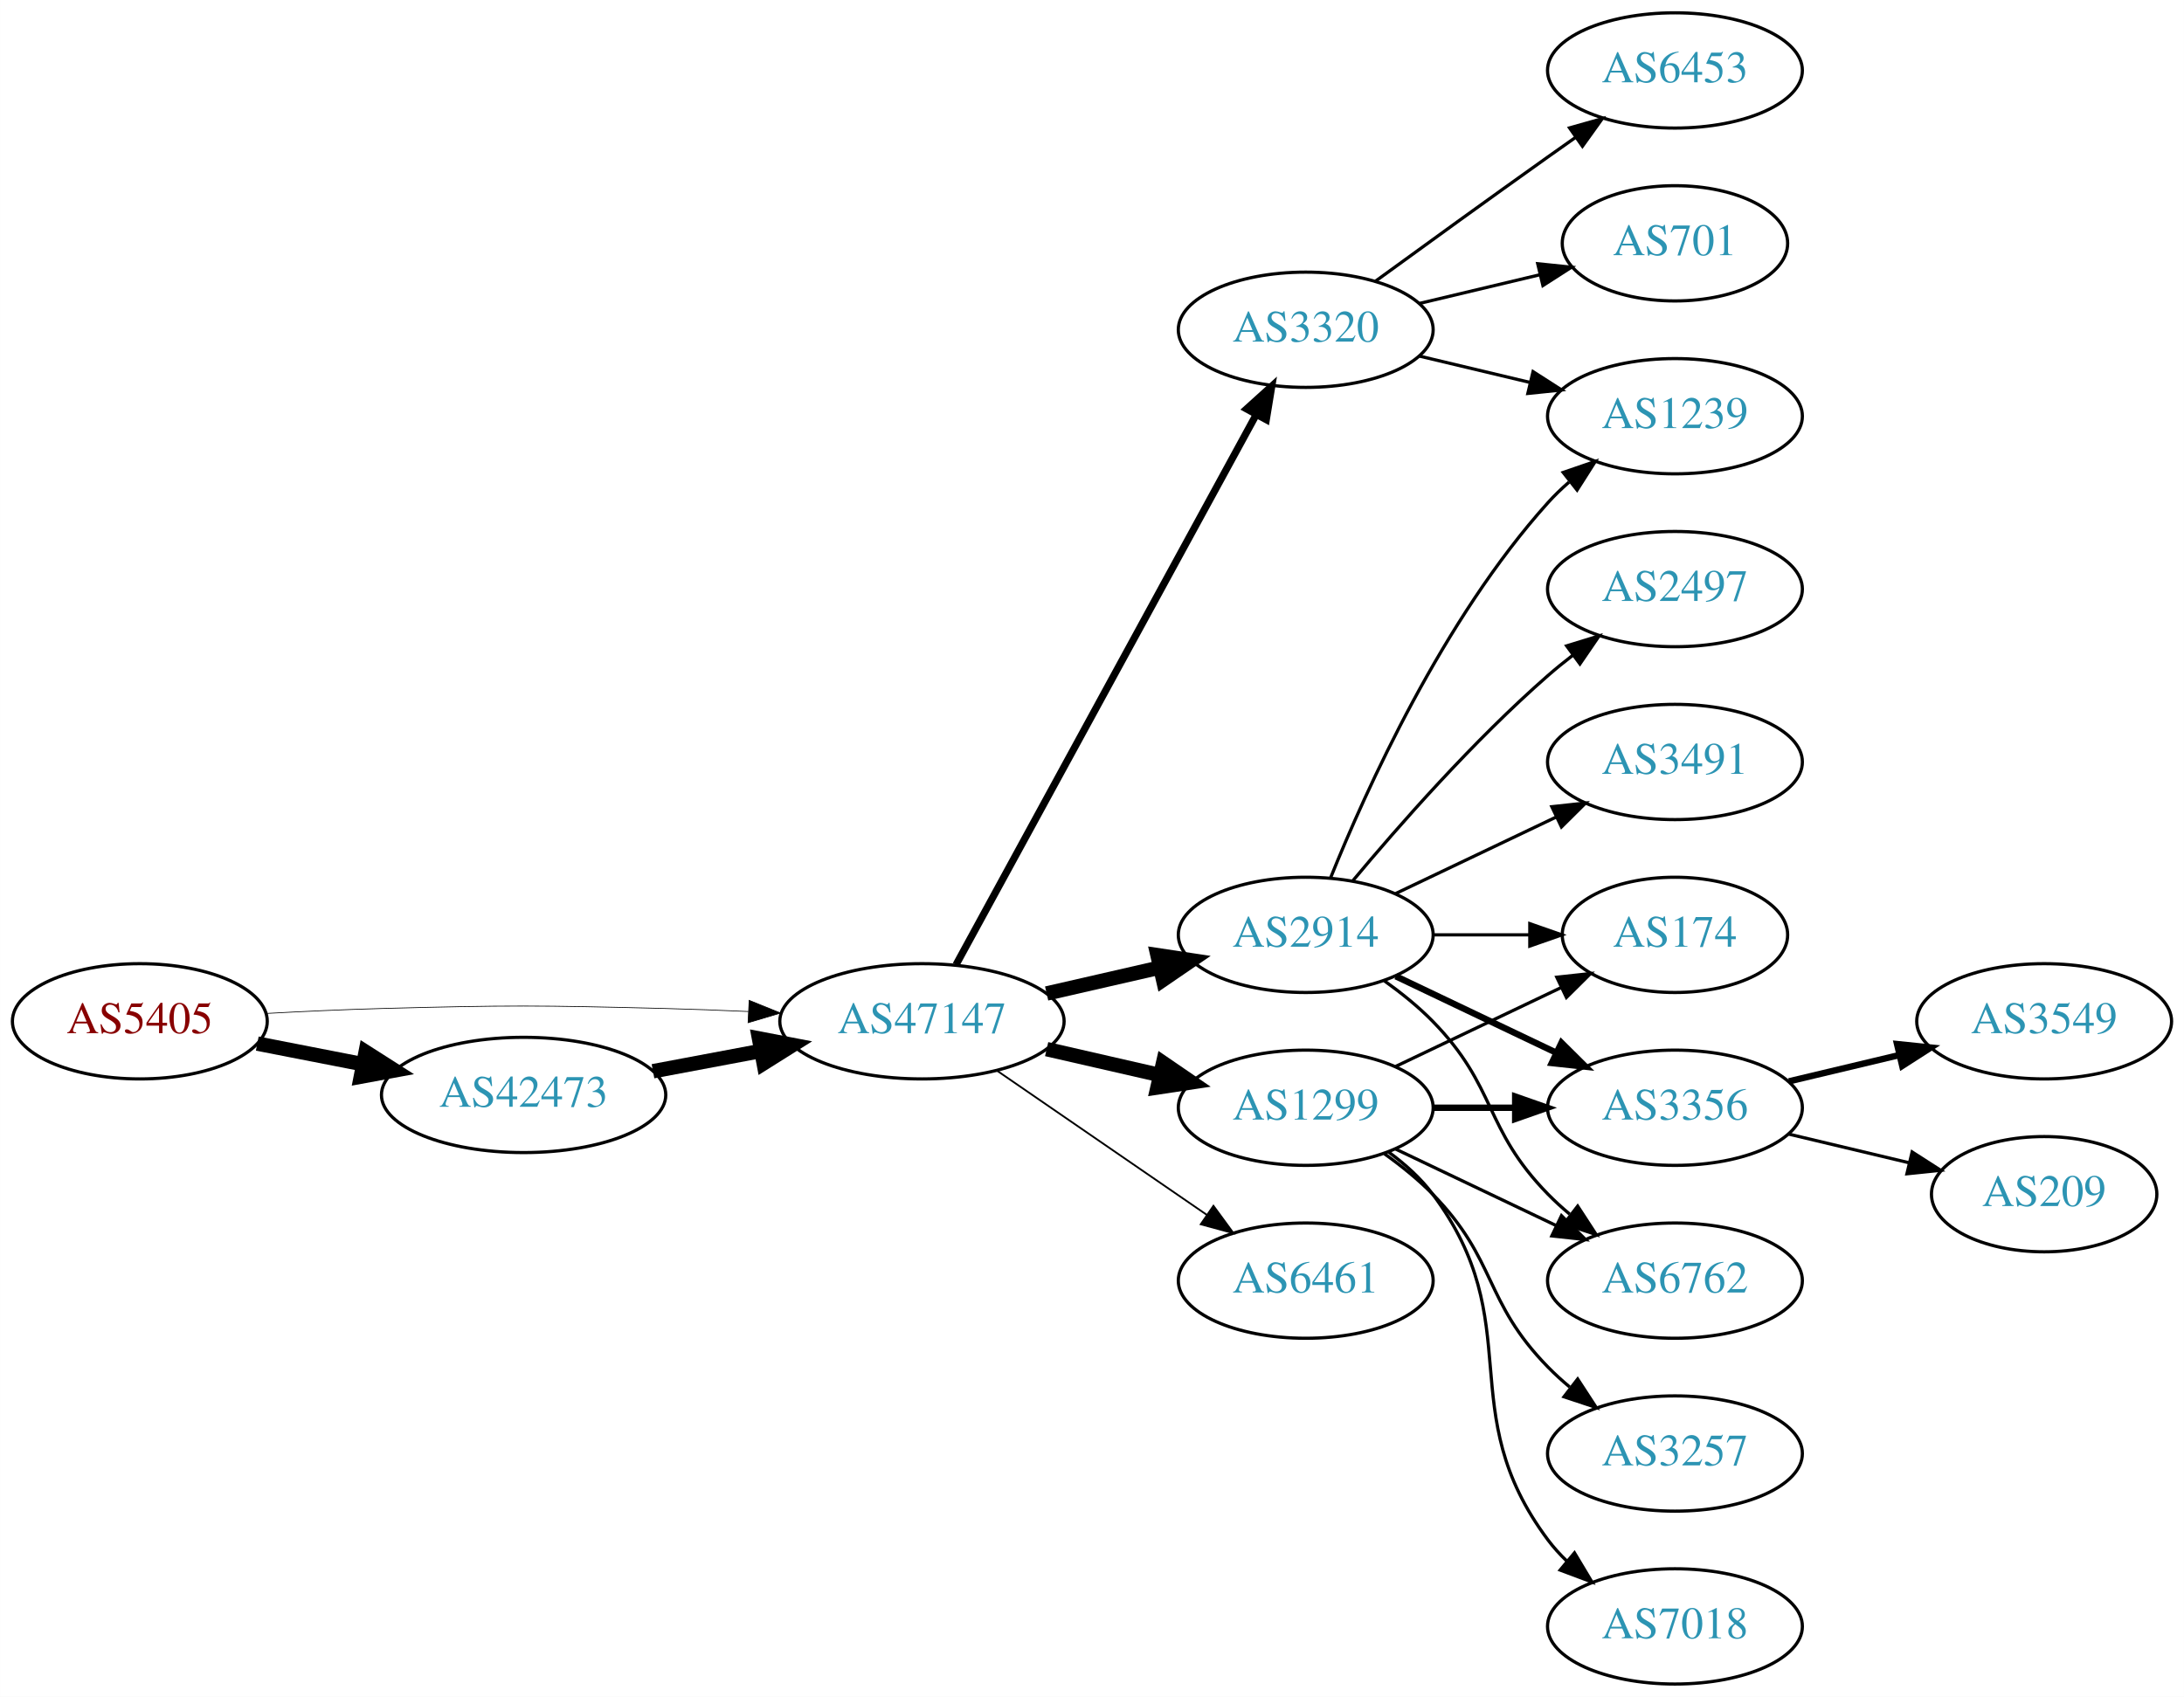
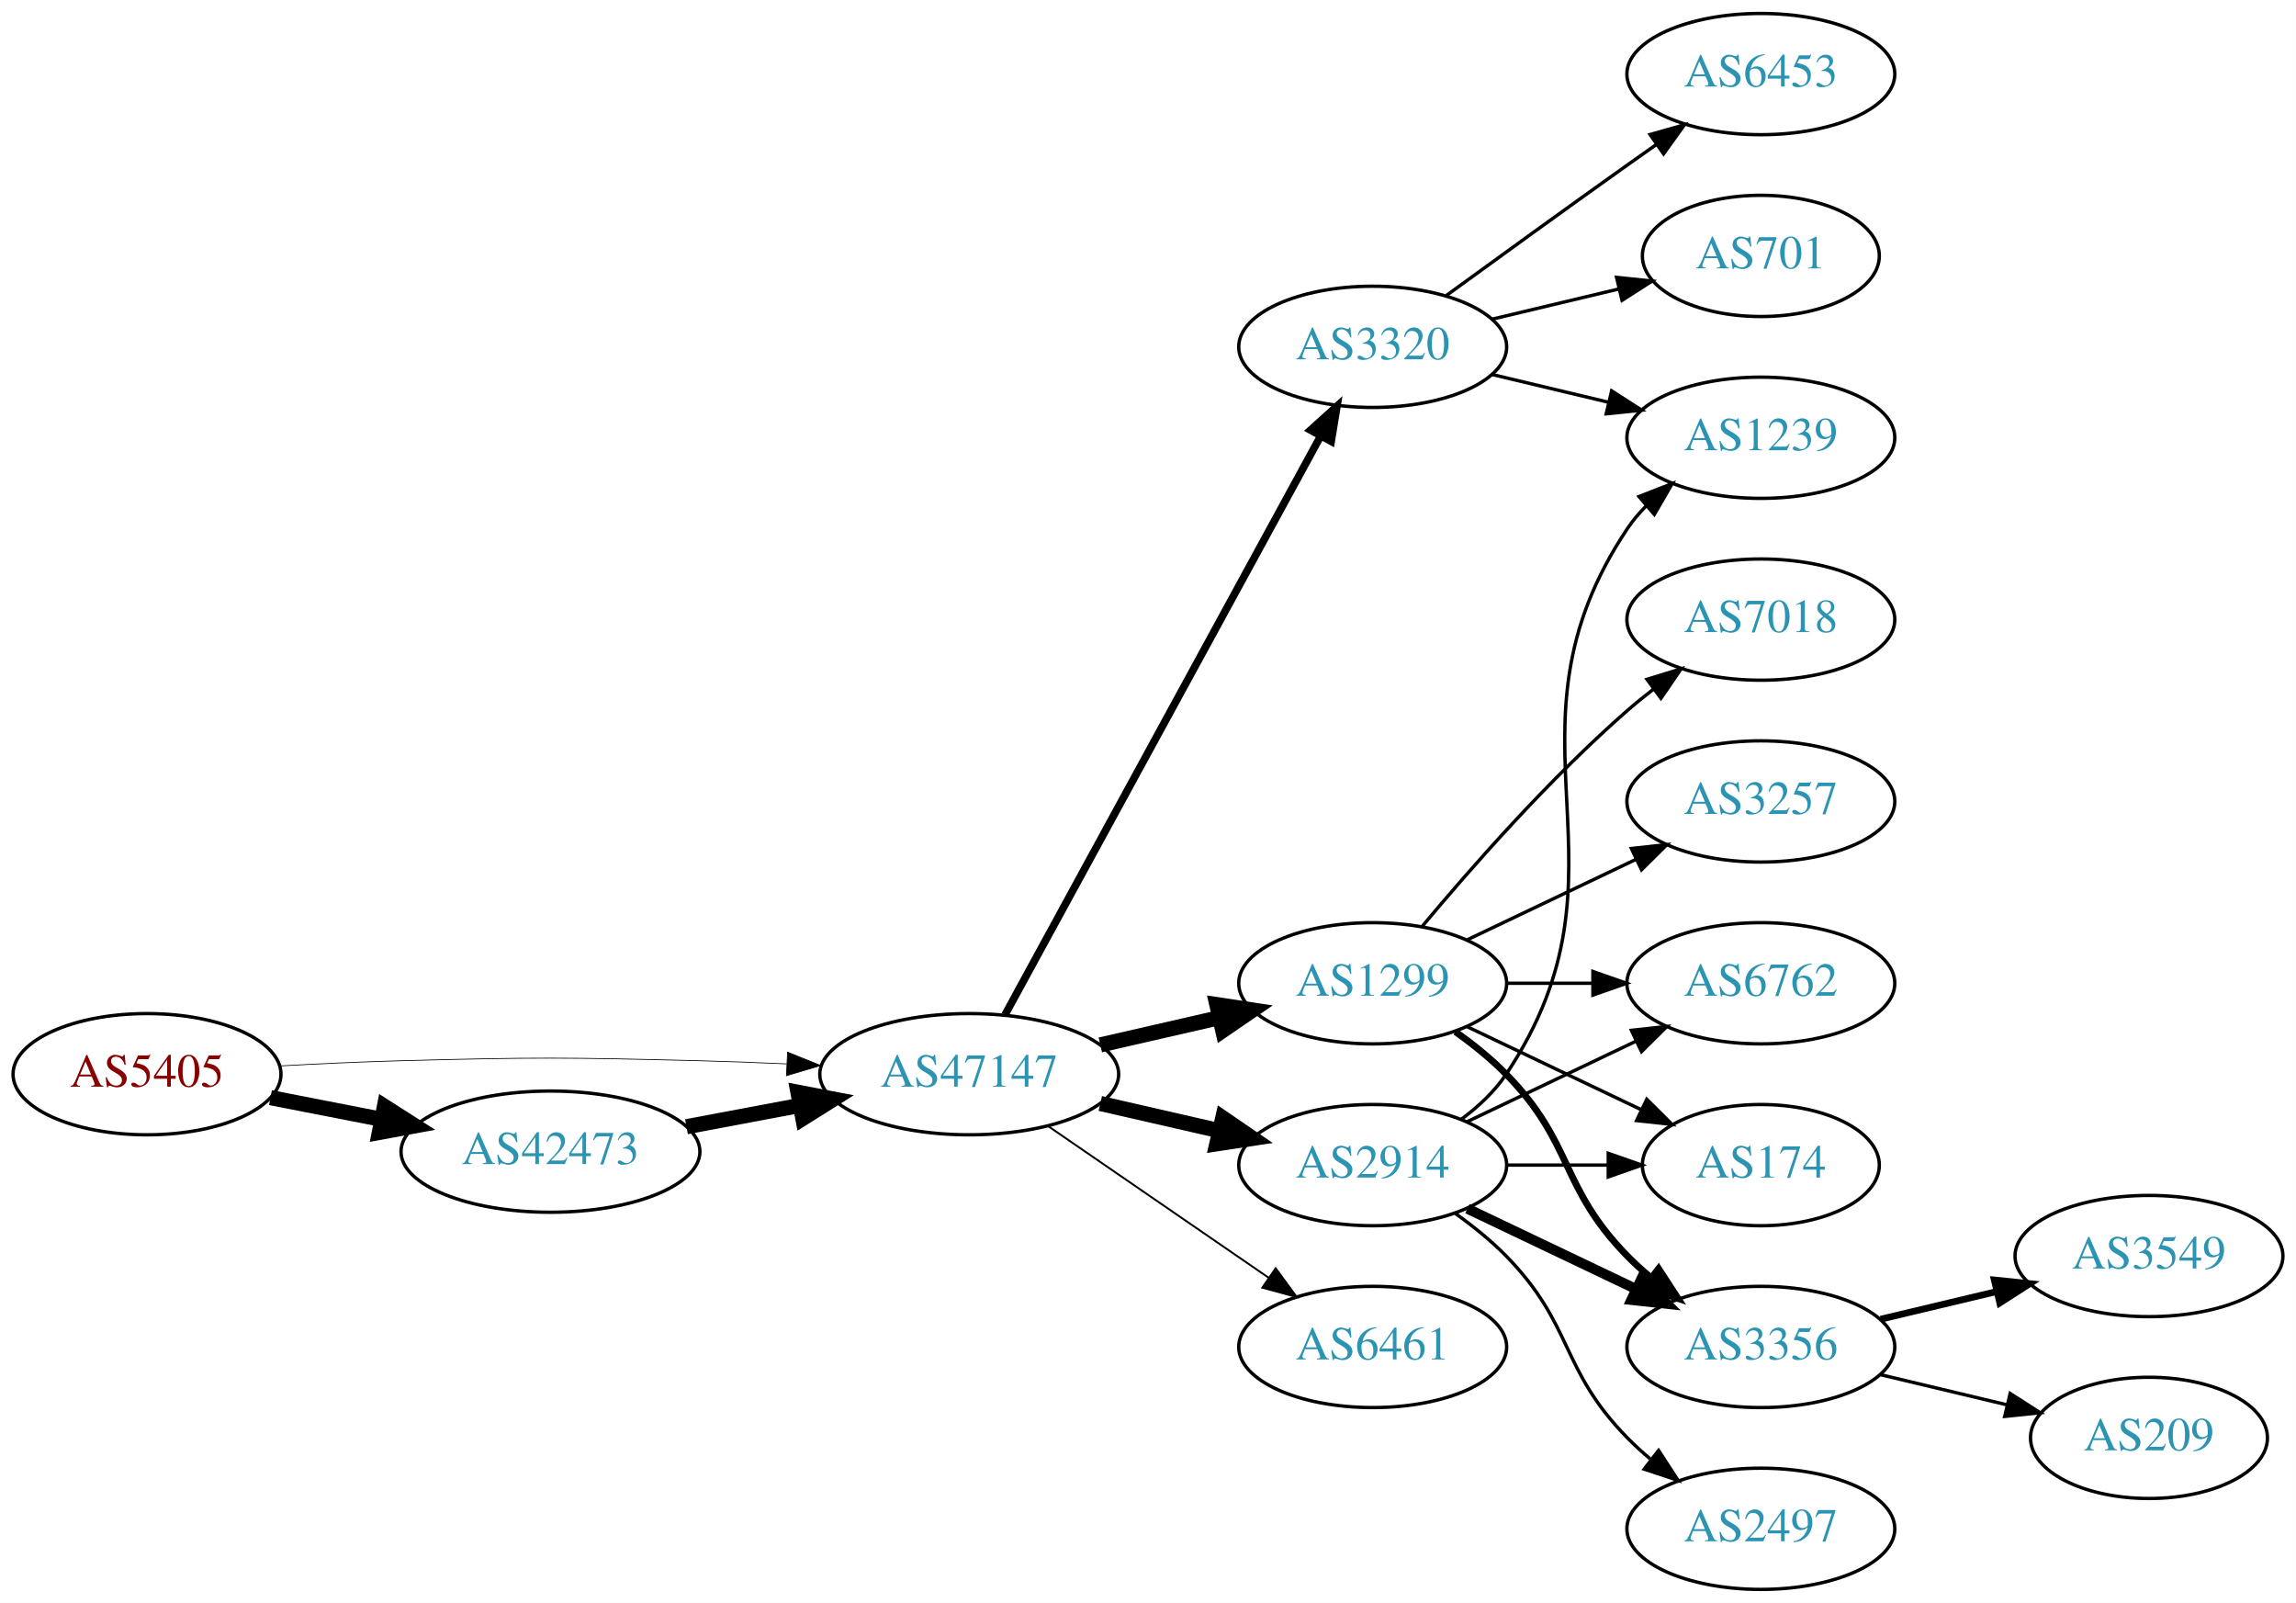
- <svg xmlns="http://www.w3.org/2000/svg" xmlns:xlink="http://www.w3.org/1999/xlink" width="682pt" height="530pt" viewBox="0.00 0.00 681.96 530.00">
-   <g id="graph0" class="graph" transform="scale(1 1) rotate(0) translate(4 526)">
-     <polygon fill="white" stroke="none" points="-4,4 -4,-526 677.956,-526 677.956,4 -4,4" />
+ <svg xmlns="http://www.w3.org/2000/svg" xmlns:xlink="http://www.w3.org/1999/xlink" width="682pt" height="476pt" viewBox="0.00 0.00 681.96 476.00">
+   <g id="graph0" class="graph" transform="scale(1 1) rotate(0) translate(4 472)">
+     <polygon fill="white" stroke="none" points="-4,4 -4,-472 677.956,-472 677.956,4 -4,4" />
    <g id="node1" class="node">
      <g id="a_node1">
        <a xlink:href="/asn/5405" xlink:title="AS5405 ~ CSO.net Internet Services GmbH [AT]">
-           <ellipse fill="#ffffff" stroke="black" cx="39.647" cy="-207" rx="39.794" ry="18" />
-           <text text-anchor="middle" x="39.647" y="-203.3" font-family="Times,serif" font-size="14.00" fill="#880000">AS5405</text>
+           <ellipse fill="#ffffff" stroke="black" cx="39.647" cy="-153" rx="39.794" ry="18" />
+           <text text-anchor="middle" x="39.647" y="-149.3" font-family="Times,serif" font-size="14.00" fill="#880000">AS5405</text>
        </a>
      </g>
    </g>
    <g id="node2" class="node">
      <g id="a_node2">
        <a xlink:href="/asn/42473" xlink:title="AS42473 ~ ANEXIA Internetdienstleistungs GmbH [AT]">
-           <ellipse fill="#ffffff" stroke="black" cx="159.489" cy="-184" rx="44.393" ry="18" />
-           <text text-anchor="middle" x="159.489" y="-180.3" font-family="Times,serif" font-size="14.00" fill="#2c94b3">AS42473</text>
+           <ellipse fill="#ffffff" stroke="black" cx="159.489" cy="-130" rx="44.393" ry="18" />
+           <text text-anchor="middle" x="159.489" y="-126.3" font-family="Times,serif" font-size="14.00" fill="#2c94b3">AS42473</text>
        </a>
      </g>
    </g>
    <g id="edge1" class="edge">
-       <path fill="none" stroke="black" stroke-width="4.5" d="M76.323,-200.037C86.696,-198.012 98.214,-195.764 109.264,-193.608" />
-       <polygon fill="black" stroke="black" stroke-width="4.5" points="110.173,-197.442 119.234,-191.662 108.665,-189.713 110.173,-197.442" />
+       <path fill="none" stroke="black" stroke-width="4.5" d="M76.323,-146.037C86.696,-144.012 98.214,-141.764 109.264,-139.608" />
+       <polygon fill="black" stroke="black" stroke-width="4.5" points="110.173,-143.442 119.234,-137.662 108.665,-135.713 110.173,-143.442" />
    </g>
    <g id="node3" class="node">
      <g id="a_node3">
        <a xlink:href="/asn/47147" xlink:title="AS47147 ~ ANEXIA Internetdienstleistungs GmbH [AT]">
-           <ellipse fill="#ffffff" stroke="black" cx="283.881" cy="-207" rx="44.393" ry="18" />
-           <text text-anchor="middle" x="283.881" y="-203.3" font-family="Times,serif" font-size="14.00" fill="#2c94b3">AS47147</text>
+           <ellipse fill="#ffffff" stroke="black" cx="283.881" cy="-153" rx="44.393" ry="18" />
+           <text text-anchor="middle" x="283.881" y="-149.3" font-family="Times,serif" font-size="14.00" fill="#2c94b3">AS47147</text>
        </a>
      </g>
    </g>
    <g id="edge2" class="edge">
-       <path fill="none" stroke="black" stroke-width="0.225" d="M78.989,-209.449C90.642,-210.087 103.487,-210.684 115.293,-211 154.564,-212.051 164.412,-211.991 203.685,-211 212.093,-210.788 220.998,-210.449 229.685,-210.056" />
-       <polygon fill="black" stroke="black" stroke-width="0.225" points="229.917,-213.549 239.739,-209.575 229.582,-206.557 229.917,-213.549" />
+       <path fill="none" stroke="black" stroke-width="0.225" d="M78.989,-155.449C90.642,-156.087 103.487,-156.684 115.293,-157 154.564,-158.051 164.412,-157.991 203.685,-157 212.093,-156.788 220.998,-156.449 229.685,-156.056" />
+       <polygon fill="black" stroke="black" stroke-width="0.225" points="229.917,-159.549 239.739,-155.575 229.582,-152.557 229.917,-159.549" />
    </g>
    <g id="edge3" class="edge">
-       <path fill="none" stroke="black" stroke-width="4.5" d="M199.888,-191.404C210.589,-193.415 222.312,-195.618 233.489,-197.718" />
-       <polygon fill="black" stroke="black" stroke-width="4.5" points="233,-201.633 243.556,-199.61 234.455,-193.893 233,-201.633" />
+       <path fill="none" stroke="black" stroke-width="4.5" d="M199.888,-137.404C210.589,-139.415 222.312,-141.618 233.489,-143.718" />
+       <polygon fill="black" stroke="black" stroke-width="4.5" points="233,-147.633 243.556,-145.61 234.455,-139.893 233,-147.633" />
    </g>
    <g id="node4" class="node">
      <g id="a_node4">
-         <a xlink:href="/asn/2914" xlink:title="AS2914 ~ NTT America, Inc. [US]">
-           <ellipse fill="#ffffff" stroke="black" cx="403.724" cy="-234" rx="39.794" ry="18" />
-           <text text-anchor="middle" x="403.724" y="-230.3" font-family="Times,serif" font-size="14.00" fill="#2c94b3">AS2914</text>
+         <a xlink:href="/asn/3320" xlink:title="AS3320 ~ DTAG [DE]">
+           <ellipse fill="#ffffff" stroke="black" cx="403.724" cy="-369" rx="39.794" ry="18" />
+           <text text-anchor="middle" x="403.724" y="-365.3" font-family="Times,serif" font-size="14.00" fill="#2c94b3">AS3320</text>
        </a>
      </g>
    </g>
    <g id="edge4" class="edge">
-       <path fill="none" stroke="black" stroke-width="4.5" d="M322.816,-215.692C334.057,-218.267 346.469,-221.111 358.092,-223.774" />
-       <polygon fill="black" stroke="black" stroke-width="4.5" points="357.427,-227.661 368.054,-226.057 359.186,-219.985 357.427,-227.661" />
+       <path fill="none" stroke="black" stroke-width="2.25" d="M294.525,-170.676C315.206,-208.584 363.919,-297.873 388.298,-342.559" />
+       <polygon fill="black" stroke="black" stroke-width="2.25" points="385.25,-344.28 393.112,-351.383 391.395,-340.928 385.25,-344.28" />
    </g>
    <g id="node5" class="node">
      <g id="a_node5">
-         <a xlink:href="/asn/3320" xlink:title="AS3320 ~ DTAG [DE]">
-           <ellipse fill="#ffffff" stroke="black" cx="403.724" cy="-423" rx="39.794" ry="18" />
-           <text text-anchor="middle" x="403.724" y="-419.3" font-family="Times,serif" font-size="14.00" fill="#2c94b3">AS3320</text>
-         </a>
-       </g>
-     </g>
-     <g id="edge5" class="edge">
-       <path fill="none" stroke="black" stroke-width="2.25" d="M294.525,-224.676C315.206,-262.584 363.919,-351.873 388.298,-396.559" />
-       <polygon fill="black" stroke="black" stroke-width="2.25" points="385.25,-398.28 393.112,-405.383 391.395,-394.928 385.25,-398.28" />
-     </g>
-     <g id="node6" class="node">
-       <g id="a_node6">
        <a xlink:href="/asn/1299" xlink:title="AS1299 ~ Telia Carrier [EU]">
          <ellipse fill="#ffffff" stroke="black" cx="403.724" cy="-180" rx="39.794" ry="18" />
          <text text-anchor="middle" x="403.724" y="-176.3" font-family="Times,serif" font-size="14.00" fill="#2c94b3">AS1299</text>
        </a>
      </g>
    </g>
+     <g id="edge5" class="edge">
+       <path fill="none" stroke="black" stroke-width="4.5" d="M322.816,-161.692C334.057,-164.267 346.469,-167.111 358.092,-169.774" />
+       <polygon fill="black" stroke="black" stroke-width="4.5" points="357.427,-173.661 368.054,-172.057 359.186,-165.985 357.427,-173.661" />
+     </g>
+     <g id="node6" class="node">
+       <g id="a_node6">
+         <a xlink:href="/asn/2914" xlink:title="AS2914 ~ NTT America, Inc. [US]">
+           <ellipse fill="#ffffff" stroke="black" cx="403.724" cy="-126" rx="39.794" ry="18" />
+           <text text-anchor="middle" x="403.724" y="-122.3" font-family="Times,serif" font-size="14.00" fill="#2c94b3">AS2914</text>
+         </a>
+       </g>
+     </g>
    <g id="edge6" class="edge">
-       <path fill="none" stroke="black" stroke-width="4.5" d="M322.816,-198.308C334.057,-195.733 346.469,-192.889 358.092,-190.226" />
-       <polygon fill="black" stroke="black" stroke-width="4.5" points="359.186,-194.015 368.054,-187.943 357.427,-186.339 359.186,-194.015" />
+       <path fill="none" stroke="black" stroke-width="4.5" d="M322.816,-144.308C334.057,-141.733 346.469,-138.889 358.092,-136.226" />
+       <polygon fill="black" stroke="black" stroke-width="4.5" points="359.186,-140.015 368.054,-133.943 357.427,-132.339 359.186,-140.015" />
    </g>
    <g id="node7" class="node">
      <g id="a_node7">
        <a xlink:href="/asn/6461" xlink:title="AS6461 ~ Zayo Bandwidth [US]">
-           <ellipse fill="#ffffff" stroke="black" cx="403.724" cy="-126" rx="39.794" ry="18" />
-           <text text-anchor="middle" x="403.724" y="-122.3" font-family="Times,serif" font-size="14.00" fill="#2c94b3">AS6461</text>
+           <ellipse fill="#ffffff" stroke="black" cx="403.724" cy="-72" rx="39.794" ry="18" />
+           <text text-anchor="middle" x="403.724" y="-68.3" font-family="Times,serif" font-size="14.00" fill="#2c94b3">AS6461</text>
        </a>
      </g>
    </g>
    <g id="edge7" class="edge">
-       <path fill="none" stroke="black" stroke-width="0.562" d="M307.324,-191.574C325.905,-178.802 352.466,-160.545 372.846,-146.537" />
-       <polygon fill="black" stroke="black" stroke-width="0.562" points="374.902,-149.371 381.16,-140.822 370.936,-143.602 374.902,-149.371" />
+       <path fill="none" stroke="black" stroke-width="0.562" d="M307.324,-137.574C325.905,-124.802 352.466,-106.545 372.846,-92.537" />
+       <polygon fill="black" stroke="black" stroke-width="0.562" points="374.902,-95.371 381.16,-86.822 370.936,-89.602 374.902,-95.371" />
    </g>
    <g id="node8" class="node">
      <g id="a_node8">
-         <a xlink:href="/asn/2497" xlink:title="AS2497 ~ Internet Initiative Japan Inc. [JP]">
-           <ellipse fill="#ffffff" stroke="black" cx="519.017" cy="-342" rx="39.794" ry="18" />
-           <text text-anchor="middle" x="519.017" y="-338.3" font-family="Times,serif" font-size="14.00" fill="#2c94b3">AS2497</text>
+         <a xlink:href="/asn/701" xlink:title="AS701 ~ UUNET [US]">
+           <ellipse fill="#ffffff" stroke="black" cx="519.017" cy="-396" rx="35.194" ry="18" />
+           <text text-anchor="middle" x="519.017" y="-392.3" font-family="Times,serif" font-size="14.00" fill="#2c94b3">AS701</text>
        </a>
      </g>
    </g>
    <g id="edge8" class="edge">
-       <path fill="none" stroke="black" d="M418.354,-250.817C432.636,-267.929 456.183,-294.745 479.37,-315 481.836,-317.154 484.475,-319.294 487.172,-321.372" />
-       <polygon fill="black" stroke="black" points="485.197,-324.264 495.326,-327.37 489.345,-318.625 485.197,-324.264" />
+       <path fill="none" stroke="black" d="M439.331,-377.248C451.125,-380.058 464.43,-383.229 476.698,-386.153" />
+       <polygon fill="black" stroke="black" points="476.164,-389.624 486.703,-388.537 477.787,-382.814 476.164,-389.624" />
    </g>
    <g id="node9" class="node">
      <g id="a_node9">
-         <a xlink:href="/asn/1239" xlink:title="AS1239 ~ Sprint [US]">
-           <ellipse fill="#ffffff" stroke="black" cx="519.017" cy="-396" rx="39.794" ry="18" />
-           <text text-anchor="middle" x="519.017" y="-392.3" font-family="Times,serif" font-size="14.00" fill="#2c94b3">AS1239</text>
+         <a xlink:href="/asn/6453" xlink:title="AS6453 ~ TATA COMMUNICATIONS (AMERICA) INC [US]">
+           <ellipse fill="#ffffff" stroke="black" cx="519.017" cy="-450" rx="39.794" ry="18" />
+           <text text-anchor="middle" x="519.017" y="-446.3" font-family="Times,serif" font-size="14.00" fill="#2c94b3">AS6453</text>
        </a>
      </g>
    </g>
    <g id="edge9" class="edge">
-       <path fill="none" stroke="black" d="M411.472,-251.787C422.523,-279.243 446.576,-332.578 479.37,-369 481.373,-371.224 483.591,-373.363 485.924,-375.397" />
-       <polygon fill="black" stroke="black" points="484.122,-378.433 494.143,-381.873 488.454,-372.935 484.122,-378.433" />
+       <path fill="none" stroke="black" d="M425.572,-384.222C440.506,-395.091 461.12,-410.025 479.37,-423 482.191,-425.005 485.134,-427.085 488.082,-429.159" />
+       <polygon fill="black" stroke="black" points="486.109,-432.05 496.306,-434.926 490.128,-426.319 486.109,-432.05" />
    </g>
    <g id="node10" class="node">
      <g id="a_node10">
-         <a xlink:href="/asn/174" xlink:title="AS174 ~ Cogent Communications [US]">
-           <ellipse fill="#ffffff" stroke="black" cx="519.017" cy="-234" rx="35.194" ry="18" />
-           <text text-anchor="middle" x="519.017" y="-230.3" font-family="Times,serif" font-size="14.00" fill="#2c94b3">AS174</text>
+         <a xlink:href="/asn/1239" xlink:title="AS1239 ~ Sprint [US]">
+           <ellipse fill="#ffffff" stroke="black" cx="519.017" cy="-342" rx="39.794" ry="18" />
+           <text text-anchor="middle" x="519.017" y="-338.3" font-family="Times,serif" font-size="14.00" fill="#2c94b3">AS1239</text>
        </a>
      </g>
    </g>
    <g id="edge10" class="edge">
-       <path fill="none" stroke="black" d="M443.396,-234C453.101,-234 463.592,-234 473.555,-234" />
-       <polygon fill="black" stroke="black" points="473.691,-237.5 483.691,-234 473.691,-230.5 473.691,-237.5" />
+       <path fill="none" stroke="black" d="M439.331,-360.752C450.202,-358.162 462.357,-355.265 473.799,-352.538" />
+       <polygon fill="black" stroke="black" points="474.705,-355.92 483.621,-350.197 473.082,-349.111 474.705,-355.92" />
    </g>
    <g id="node11" class="node">
      <g id="a_node11">
-         <a xlink:href="/asn/3356" xlink:title="AS3356 ~ Level 3 Parent, LLC [US]">
-           <ellipse fill="#ffffff" stroke="black" cx="519.017" cy="-180" rx="39.794" ry="18" />
-           <text text-anchor="middle" x="519.017" y="-176.3" font-family="Times,serif" font-size="14.00" fill="#2c94b3">AS3356</text>
+         <a xlink:href="/asn/7018" xlink:title="AS7018 ~ AT&amp;T Services, Inc. [US]">
+           <ellipse fill="#ffffff" stroke="black" cx="519.017" cy="-288" rx="39.794" ry="18" />
+           <text text-anchor="middle" x="519.017" y="-284.3" font-family="Times,serif" font-size="14.00" fill="#2c94b3">AS7018</text>
        </a>
      </g>
    </g>
    <g id="edge11" class="edge">
-       <path fill="none" stroke="black" stroke-width="2" d="M431.86,-221.066C446.854,-213.919 465.675,-204.948 481.898,-197.215" />
-       <polygon fill="black" stroke="black" stroke-width="2" points="483.581,-200.291 491.102,-192.829 480.569,-193.972 483.581,-200.291" />
+       <path fill="none" stroke="black" d="M418.354,-196.817C432.636,-213.929 456.183,-240.745 479.37,-261 481.836,-263.154 484.475,-265.294 487.172,-267.372" />
+       <polygon fill="black" stroke="black" points="485.197,-270.264 495.326,-273.37 489.345,-264.625 485.197,-270.264" />
    </g>
    <g id="node12" class="node">
      <g id="a_node12">
-         <a xlink:href="/asn/3491" xlink:title="AS3491 ~ PCCW Global, Inc. [US]">
-           <ellipse fill="#ffffff" stroke="black" cx="519.017" cy="-288" rx="39.794" ry="18" />
-           <text text-anchor="middle" x="519.017" y="-284.3" font-family="Times,serif" font-size="14.00" fill="#2c94b3">AS3491</text>
+         <a xlink:href="/asn/3257" xlink:title="AS3257 ~ GTT [DE]">
+           <ellipse fill="#ffffff" stroke="black" cx="519.017" cy="-234" rx="39.794" ry="18" />
+           <text text-anchor="middle" x="519.017" y="-230.3" font-family="Times,serif" font-size="14.00" fill="#2c94b3">AS3257</text>
        </a>
      </g>
    </g>
    <g id="edge12" class="edge">
-       <path fill="none" stroke="black" d="M431.86,-246.934C446.854,-254.081 465.675,-263.052 481.898,-270.785" />
-       <polygon fill="black" stroke="black" points="480.569,-274.028 491.102,-275.171 483.581,-267.709 480.569,-274.028" />
+       <path fill="none" stroke="black" d="M431.86,-192.934C446.854,-200.081 465.675,-209.052 481.898,-216.785" />
+       <polygon fill="black" stroke="black" points="480.569,-220.028 491.102,-221.171 483.581,-213.709 480.569,-220.028" />
    </g>
    <g id="node13" class="node">
      <g id="a_node13">
        <a xlink:href="/asn/6762" xlink:title="AS6762 ~ TELECOM ITALIA SPARKLE S.p.A. [IT]">
-           <ellipse fill="#ffffff" stroke="black" cx="519.017" cy="-126" rx="39.794" ry="18" />
-           <text text-anchor="middle" x="519.017" y="-122.3" font-family="Times,serif" font-size="14.00" fill="#2c94b3">AS6762</text>
+           <ellipse fill="#ffffff" stroke="black" cx="519.017" cy="-180" rx="39.794" ry="18" />
+           <text text-anchor="middle" x="519.017" y="-176.3" font-family="Times,serif" font-size="14.00" fill="#2c94b3">AS6762</text>
        </a>
      </g>
    </g>
    <g id="edge13" class="edge">
-       <path fill="none" stroke="black" d="M428.318,-219.611C433.574,-215.852 438.906,-211.563 443.37,-207 463.543,-186.383 459.198,-173.617 479.37,-153 481.463,-150.861 483.746,-148.782 486.123,-146.79" />
-       <polygon fill="black" stroke="black" points="488.641,-149.268 494.423,-140.389 484.367,-143.725 488.641,-149.268" />
+       <path fill="none" stroke="black" d="M443.396,-180C451.599,-180 460.363,-180 468.895,-180" />
+       <polygon fill="black" stroke="black" points="469.134,-183.5 479.134,-180 469.134,-176.5 469.134,-183.5" />
+     </g>
+     <g id="node14" class="node">
+       <g id="a_node14">
+         <a xlink:href="/asn/174" xlink:title="AS174 ~ Cogent Communications [US]">
+           <ellipse fill="#ffffff" stroke="black" cx="519.017" cy="-126" rx="35.194" ry="18" />
+           <text text-anchor="middle" x="519.017" y="-122.3" font-family="Times,serif" font-size="14.00" fill="#2c94b3">AS174</text>
+         </a>
+       </g>
+     </g>
+     <g id="edge14" class="edge">
+       <path fill="none" stroke="black" d="M431.86,-167.066C447.292,-159.71 466.778,-150.423 483.313,-142.541" />
+       <polygon fill="black" stroke="black" points="485.133,-145.551 492.654,-138.089 482.121,-139.232 485.133,-145.551" />
+     </g>
+     <g id="node15" class="node">
+       <g id="a_node15">
+         <a xlink:href="/asn/3356" xlink:title="AS3356 ~ Level 3 Parent, LLC [US]">
+           <ellipse fill="#ffffff" stroke="black" cx="519.017" cy="-72" rx="39.794" ry="18" />
+           <text text-anchor="middle" x="519.017" y="-68.3" font-family="Times,serif" font-size="14.00" fill="#2c94b3">AS3356</text>
+         </a>
+       </g>
+     </g>
+     <g id="edge15" class="edge">
+       <path fill="none" stroke="black" stroke-width="2" d="M428.318,-165.611C433.574,-161.852 438.906,-157.563 443.37,-153 463.543,-132.383 459.198,-119.617 479.37,-99 481.463,-96.861 483.746,-94.782 486.123,-92.79" />
+       <polygon fill="black" stroke="black" stroke-width="2" points="488.641,-95.268 494.423,-86.389 484.367,-89.725 488.641,-95.268" />
+     </g>
+     <g id="edge17" class="edge">
+       <path fill="none" stroke="black" d="M430.043,-139.607C435.099,-143.351 439.91,-147.831 443.37,-153 484.395,-214.294 438.346,-253.706 479.37,-315 480.992,-317.423 482.911,-319.695 485.013,-321.81" />
+       <polygon fill="black" stroke="black" points="482.826,-324.546 492.698,-328.393 487.38,-319.229 482.826,-324.546" />
+     </g>
+     <g id="edge16" class="edge">
+       <path fill="none" stroke="black" d="M431.86,-138.934C446.854,-146.081 465.675,-155.052 481.898,-162.785" />
+       <polygon fill="black" stroke="black" points="480.569,-166.028 491.102,-167.171 483.581,-159.709 480.569,-166.028" />
+     </g>
+     <g id="edge20" class="edge">
+       <path fill="none" stroke="black" d="M443.396,-126C453.101,-126 463.592,-126 473.555,-126" />
+       <polygon fill="black" stroke="black" points="473.691,-129.5 483.691,-126 473.691,-122.5 473.691,-129.5" />
+     </g>
+     <g id="edge18" class="edge">
+       <path fill="none" stroke="black" stroke-width="3" d="M431.86,-113.066C446.854,-105.919 465.675,-96.948 481.898,-89.215" />
+       <polygon fill="black" stroke="black" stroke-width="3" points="483.581,-92.291 491.102,-84.829 480.569,-85.972 483.581,-92.291" />
+     </g>
+     <g id="node16" class="node">
+       <g id="a_node16">
+         <a xlink:href="/asn/2497" xlink:title="AS2497 ~ Internet Initiative Japan Inc. [JP]">
+           <ellipse fill="#ffffff" stroke="black" cx="519.017" cy="-18" rx="39.794" ry="18" />
+           <text text-anchor="middle" x="519.017" y="-14.3" font-family="Times,serif" font-size="14.00" fill="#2c94b3">AS2497</text>
+         </a>
+       </g>
+     </g>
+     <g id="edge19" class="edge">
+       <path fill="none" stroke="black" d="M428.318,-111.611C433.574,-107.852 438.906,-103.563 443.37,-99 463.543,-78.383 459.198,-65.617 479.37,-45 481.463,-42.861 483.746,-40.782 486.123,-38.79" />
+       <polygon fill="black" stroke="black" points="488.641,-41.268 494.423,-32.389 484.367,-35.725 488.641,-41.268" />
+     </g>
+     <g id="node17" class="node">
+       <g id="a_node17">
+         <a xlink:href="/asn/3549" xlink:title="AS3549 ~ Level 3 Parent, LLC [US]">
+           <ellipse fill="#ffffff" stroke="black" cx="634.31" cy="-99" rx="39.794" ry="18" />
+           <text text-anchor="middle" x="634.31" y="-95.3" font-family="Times,serif" font-size="14.00" fill="#2c94b3">AS3549</text>
+         </a>
+       </g>
    </g>
    <g id="edge21" class="edge">
-       <path fill="none" stroke="black" d="M439.331,-414.752C450.202,-412.162 462.357,-409.265 473.799,-406.538" />
-       <polygon fill="black" stroke="black" points="474.705,-409.92 483.621,-404.197 473.082,-403.111 474.705,-409.92" />
+       <path fill="none" stroke="black" stroke-width="2" d="M554.624,-80.248C565.495,-82.838 577.65,-85.735 589.092,-88.462" />
+       <polygon fill="black" stroke="black" stroke-width="2" points="588.375,-91.889 598.914,-90.803 589.998,-85.08 588.375,-91.889" />
    </g>
    <g id="node18" class="node">
      <g id="a_node18">
-         <a xlink:href="/asn/6453" xlink:title="AS6453 ~ TATA COMMUNICATIONS (AMERICA) INC [US]">
-           <ellipse fill="#ffffff" stroke="black" cx="519.017" cy="-504" rx="39.794" ry="18" />
-           <text text-anchor="middle" x="519.017" y="-500.3" font-family="Times,serif" font-size="14.00" fill="#2c94b3">AS6453</text>
+         <a xlink:href="/asn/209" xlink:title="AS209 ~ CenturyLink Communications, LLC [US]">
+           <ellipse fill="#ffffff" stroke="black" cx="634.31" cy="-45" rx="35.194" ry="18" />
+           <text text-anchor="middle" x="634.31" y="-41.3" font-family="Times,serif" font-size="14.00" fill="#2c94b3">AS209</text>
        </a>
      </g>
    </g>
    <g id="edge22" class="edge">
-       <path fill="none" stroke="black" d="M425.572,-438.222C440.506,-449.091 461.12,-464.025 479.37,-477 482.191,-479.005 485.134,-481.085 488.082,-483.159" />
-       <polygon fill="black" stroke="black" points="486.109,-486.05 496.306,-488.926 490.128,-480.319 486.109,-486.05" />
-     </g>
-     <g id="node19" class="node">
-       <g id="a_node19">
-         <a xlink:href="/asn/701" xlink:title="AS701 ~ UUNET [US]">
-           <ellipse fill="#ffffff" stroke="black" cx="519.017" cy="-450" rx="35.194" ry="18" />
-           <text text-anchor="middle" x="519.017" y="-446.3" font-family="Times,serif" font-size="14.00" fill="#2c94b3">AS701</text>
-         </a>
-       </g>
-     </g>
-     <g id="edge23" class="edge">
-       <path fill="none" stroke="black" d="M439.331,-431.248C451.125,-434.058 464.43,-437.229 476.698,-440.153" />
-       <polygon fill="black" stroke="black" points="476.164,-443.624 486.703,-442.537 477.787,-436.814 476.164,-443.624" />
-     </g>
-     <g id="edge17" class="edge">
-       <path fill="none" stroke="black" d="M431.86,-192.934C447.292,-200.29 466.778,-209.577 483.313,-217.459" />
-       <polygon fill="black" stroke="black" points="482.121,-220.768 492.654,-221.911 485.133,-214.449 482.121,-220.768" />
-     </g>
-     <g id="edge14" class="edge">
-       <path fill="none" stroke="black" stroke-width="2" d="M443.396,-180C451.599,-180 460.363,-180 468.895,-180" />
-       <polygon fill="black" stroke="black" stroke-width="2" points="469.134,-183.5 479.134,-180 469.134,-176.5 469.134,-183.5" />
-     </g>
-     <g id="edge15" class="edge">
-       <path fill="none" stroke="black" d="M431.86,-167.066C446.854,-159.919 465.675,-150.948 481.898,-143.215" />
-       <polygon fill="black" stroke="black" points="483.581,-146.291 491.102,-138.829 480.569,-139.972 483.581,-146.291" />
-     </g>
-     <g id="node14" class="node">
-       <g id="a_node14">
-         <a xlink:href="/asn/3257" xlink:title="AS3257 ~ GTT [DE]">
-           <ellipse fill="#ffffff" stroke="black" cx="519.017" cy="-72" rx="39.794" ry="18" />
-           <text text-anchor="middle" x="519.017" y="-68.3" font-family="Times,serif" font-size="14.00" fill="#2c94b3">AS3257</text>
-         </a>
-       </g>
-     </g>
-     <g id="edge16" class="edge">
-       <path fill="none" stroke="black" d="M428.318,-165.611C433.574,-161.852 438.906,-157.563 443.37,-153 463.543,-132.383 459.198,-119.617 479.37,-99 481.463,-96.861 483.746,-94.782 486.123,-92.79" />
-       <polygon fill="black" stroke="black" points="488.641,-95.268 494.423,-86.389 484.367,-89.725 488.641,-95.268" />
-     </g>
-     <g id="node15" class="node">
-       <g id="a_node15">
-         <a xlink:href="/asn/7018" xlink:title="AS7018 ~ AT&amp;T Services, Inc. [US]">
-           <ellipse fill="#ffffff" stroke="black" cx="519.017" cy="-18" rx="39.794" ry="18" />
-           <text text-anchor="middle" x="519.017" y="-14.3" font-family="Times,serif" font-size="14.00" fill="#2c94b3">AS7018</text>
-         </a>
-       </g>
-     </g>
-     <g id="edge18" class="edge">
-       <path fill="none" stroke="black" d="M429.655,-166.118C434.731,-162.389 439.649,-157.984 443.37,-153 473.642,-112.458 449.099,-85.542 479.37,-45 481.115,-42.664 483.122,-40.455 485.285,-38.383" />
-       <polygon fill="black" stroke="black" points="487.645,-40.973 493.086,-31.882 483.163,-35.595 487.645,-40.973" />
-     </g>
-     <g id="node16" class="node">
-       <g id="a_node16">
-         <a xlink:href="/asn/3549" xlink:title="AS3549 ~ Level 3 Parent, LLC [US]">
-           <ellipse fill="#ffffff" stroke="black" cx="634.31" cy="-207" rx="39.794" ry="18" />
-           <text text-anchor="middle" x="634.31" y="-203.3" font-family="Times,serif" font-size="14.00" fill="#2c94b3">AS3549</text>
-         </a>
-       </g>
-     </g>
-     <g id="edge19" class="edge">
-       <path fill="none" stroke="black" stroke-width="2" d="M554.624,-188.248C565.495,-190.838 577.65,-193.735 589.092,-196.462" />
-       <polygon fill="black" stroke="black" stroke-width="2" points="588.375,-199.889 598.914,-198.803 589.998,-193.08 588.375,-199.889" />
-     </g>
-     <g id="node17" class="node">
-       <g id="a_node17">
-         <a xlink:href="/asn/209" xlink:title="AS209 ~ CenturyLink Communications, LLC [US]">
-           <ellipse fill="#ffffff" stroke="black" cx="634.31" cy="-153" rx="35.194" ry="18" />
-           <text text-anchor="middle" x="634.31" y="-149.3" font-family="Times,serif" font-size="14.00" fill="#2c94b3">AS209</text>
-         </a>
-       </g>
-     </g>
-     <g id="edge20" class="edge">
-       <path fill="none" stroke="black" d="M554.624,-171.752C566.418,-168.942 579.723,-165.771 591.991,-162.847" />
-       <polygon fill="black" stroke="black" points="593.08,-166.186 601.996,-160.463 591.457,-159.376 593.08,-166.186" />
+       <path fill="none" stroke="black" d="M554.624,-63.752C566.418,-60.941 579.723,-57.771 591.991,-54.847" />
+       <polygon fill="black" stroke="black" points="593.08,-58.186 601.996,-52.463 591.457,-51.377 593.08,-58.186" />
    </g>
  </g>
</svg>
